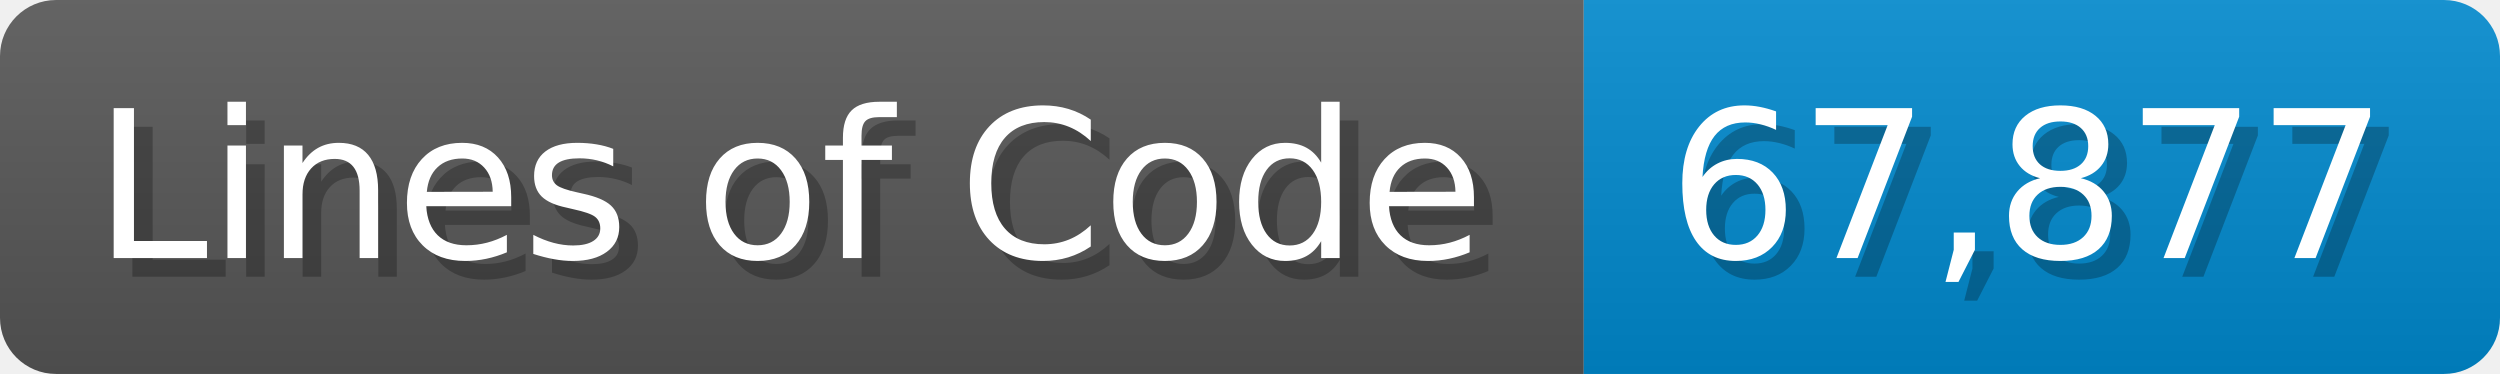
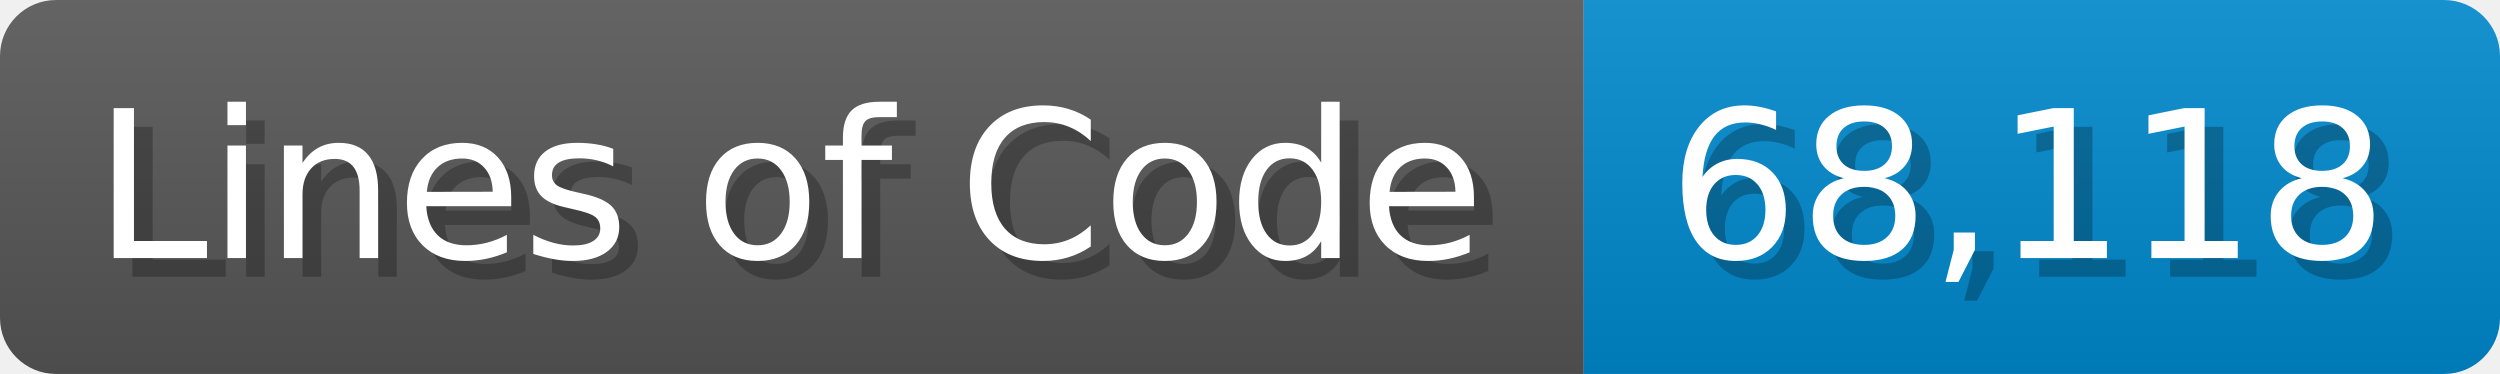
<svg xmlns="http://www.w3.org/2000/svg" width="133.7" height="20" viewBox="0 0 1337 200">
  <linearGradient id="a" x2="0" y2="100%">
    <stop offset="0" stop-opacity=".1" stop-color="#EEE" />
    <stop offset="1" stop-opacity=".1" />
  </linearGradient>
  <mask id="m">
    <rect width="1337" height="200" rx="30" fill="#FFF" />
  </mask>
  <g mask="url(#m)">
    <rect width="847" height="200" fill="#555" />
    <rect width="490" height="200" fill="#08C" x="847" />
    <rect width="1337" height="200" fill="url(#a)" />
  </g>
  <g fill="#fff" text-anchor="start" font-family="Verdana,DejaVu Sans,sans-serif" font-size="110">
    <text x="60" y="148" textLength="747" fill="#000" opacity="0.25">Lines of Code</text>
    <text x="50" y="138" textLength="747">Lines of Code</text>
-     <text x="902" y="148" textLength="390" fill="#000" opacity="0.25">67,877</text>
-     <text x="892" y="138" textLength="390">67,877</text>
+     <text x="902" y="148" textLength="390" fill="#000" opacity="0.25">68,118</text>
+     <text x="892" y="138" textLength="390">68,118</text>
  </g>
</svg>
